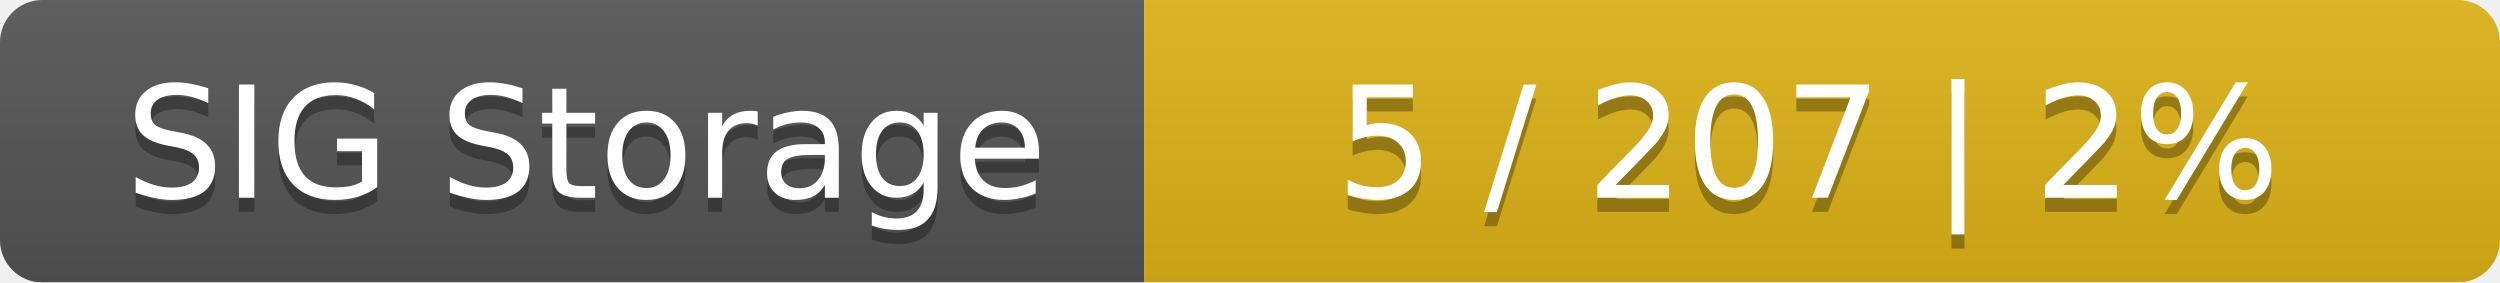
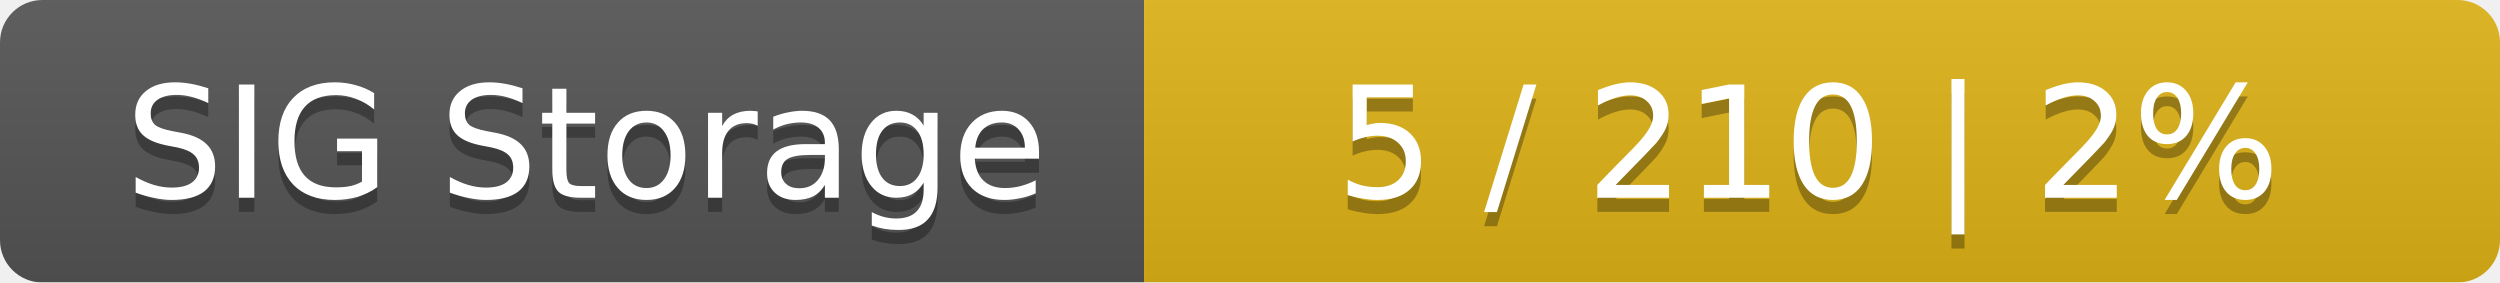
<svg xmlns="http://www.w3.org/2000/svg" width="177" height="20">
  <linearGradient id="smooth" x2="0" y2="100%">
    <stop offset="0" stop-color="#bbb" stop-opacity=".1" />
    <stop offset="1" stop-opacity=".1" />
  </linearGradient>
  <mask id="round">
    <rect width="177" height="20" rx="3" fill="#fff" />
  </mask>
  <g mask="url(#round)">
    <rect width="81" height="20" fill="#555" />
    <rect x="81" width="96" height="20" fill="#dfb317" />
    <rect width="177" height="20" fill="url(#smooth)" />
  </g>
  <g fill="#fff" text-anchor="middle" font-family="DejaVu Sans,Verdana,Geneva,sans-serif" font-size="11">
    <text x="41.5" y="15" fill="#010101" fill-opacity=".3">SIG Storage</text>
    <text x="41.5" y="14">SIG Storage</text>
-     <text x="128" y="15" fill="#010101" fill-opacity=".3">5 / 207    |    2%</text>
-     <text x="128" y="14">5 / 207    |    2%</text>
+     <text x="128" y="15" fill="#010101" fill-opacity=".3">5 / 210    |    2%</text>
+     <text x="128" y="14">5 / 210    |    2%</text>
  </g>
</svg>
